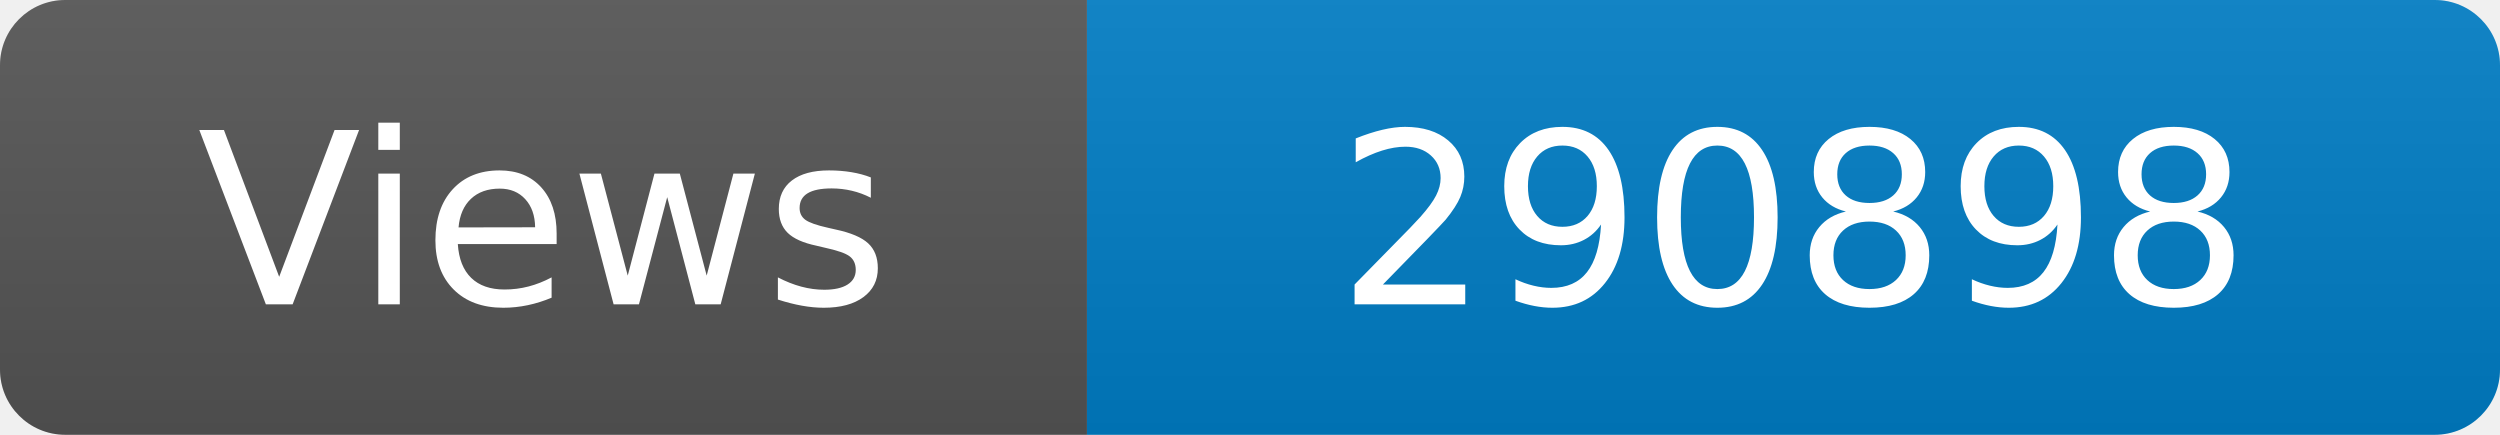
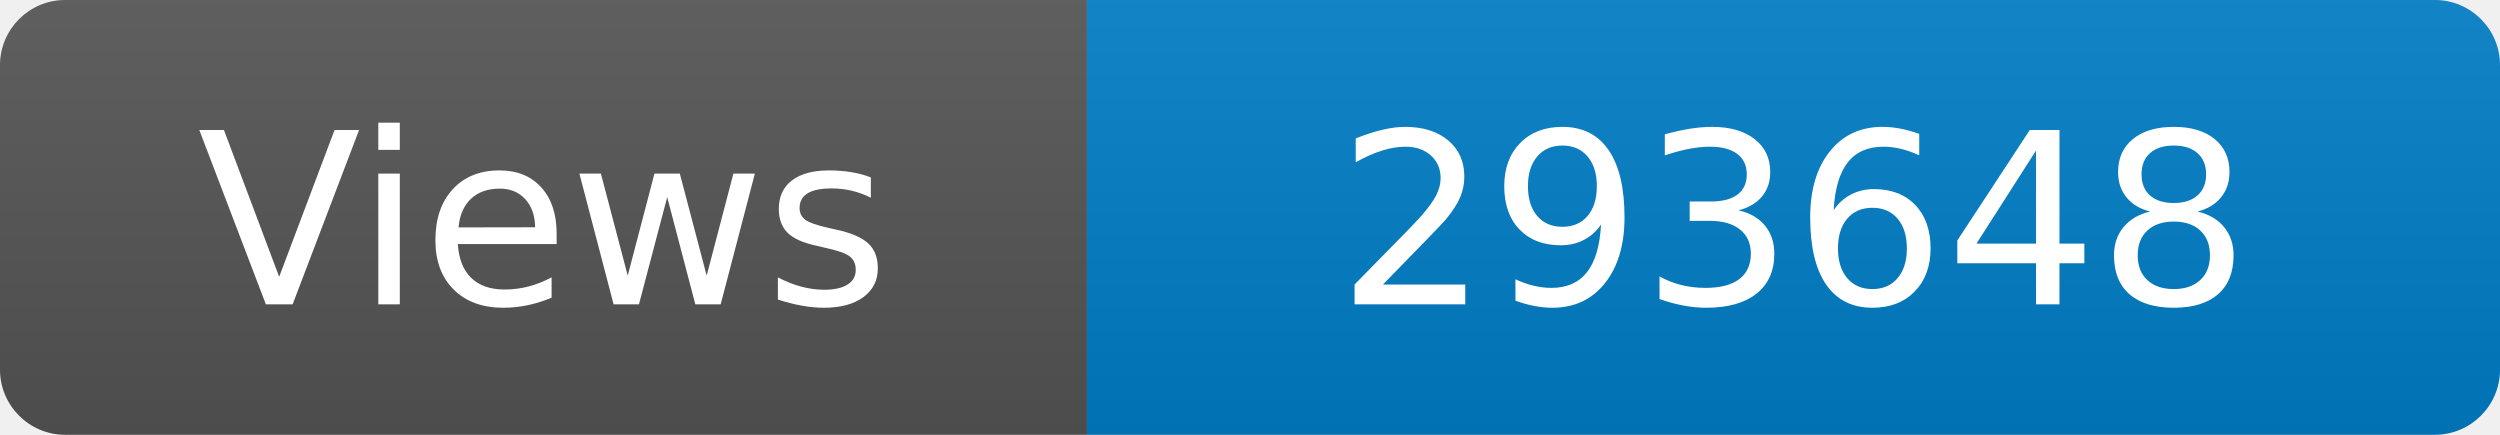
<svg xmlns="http://www.w3.org/2000/svg" width="115" height="20" role="img" aria-label="Maintained?: yes">
  <linearGradient id="s" x2="0" y2="100%">
    <stop offset="0" stop-color="#bbb" stop-opacity=".1" />
    <stop offset="1" stop-opacity=".1" />
  </linearGradient>
  <clipPath id="r">
    <rect width="115" height="20" rx="3" fill="#fff" />
  </clipPath>
  <g clip-path="url(#r)">
    <rect width="50" height="20" fill="#555" />
    <rect x="50" width="160" height="20" fill="#007ec6" />
    <rect width="115" height="20" fill="url(#s)" />
  </g>
  <g fill="#fff" text-anchor="middle" font-family="Verdana,Geneva,DejaVu Sans,sans-serif" font-size="110">
    <text x="250" y="140" transform="scale(.1)" fill="#fff">Views</text>
-     <text x="825" y="140" transform="scale(.1)" fill="#fff">290898</text>
+     <text x="825" y="140" transform="scale(.1)" fill="#fff">293648</text>
  </g>
</svg>
